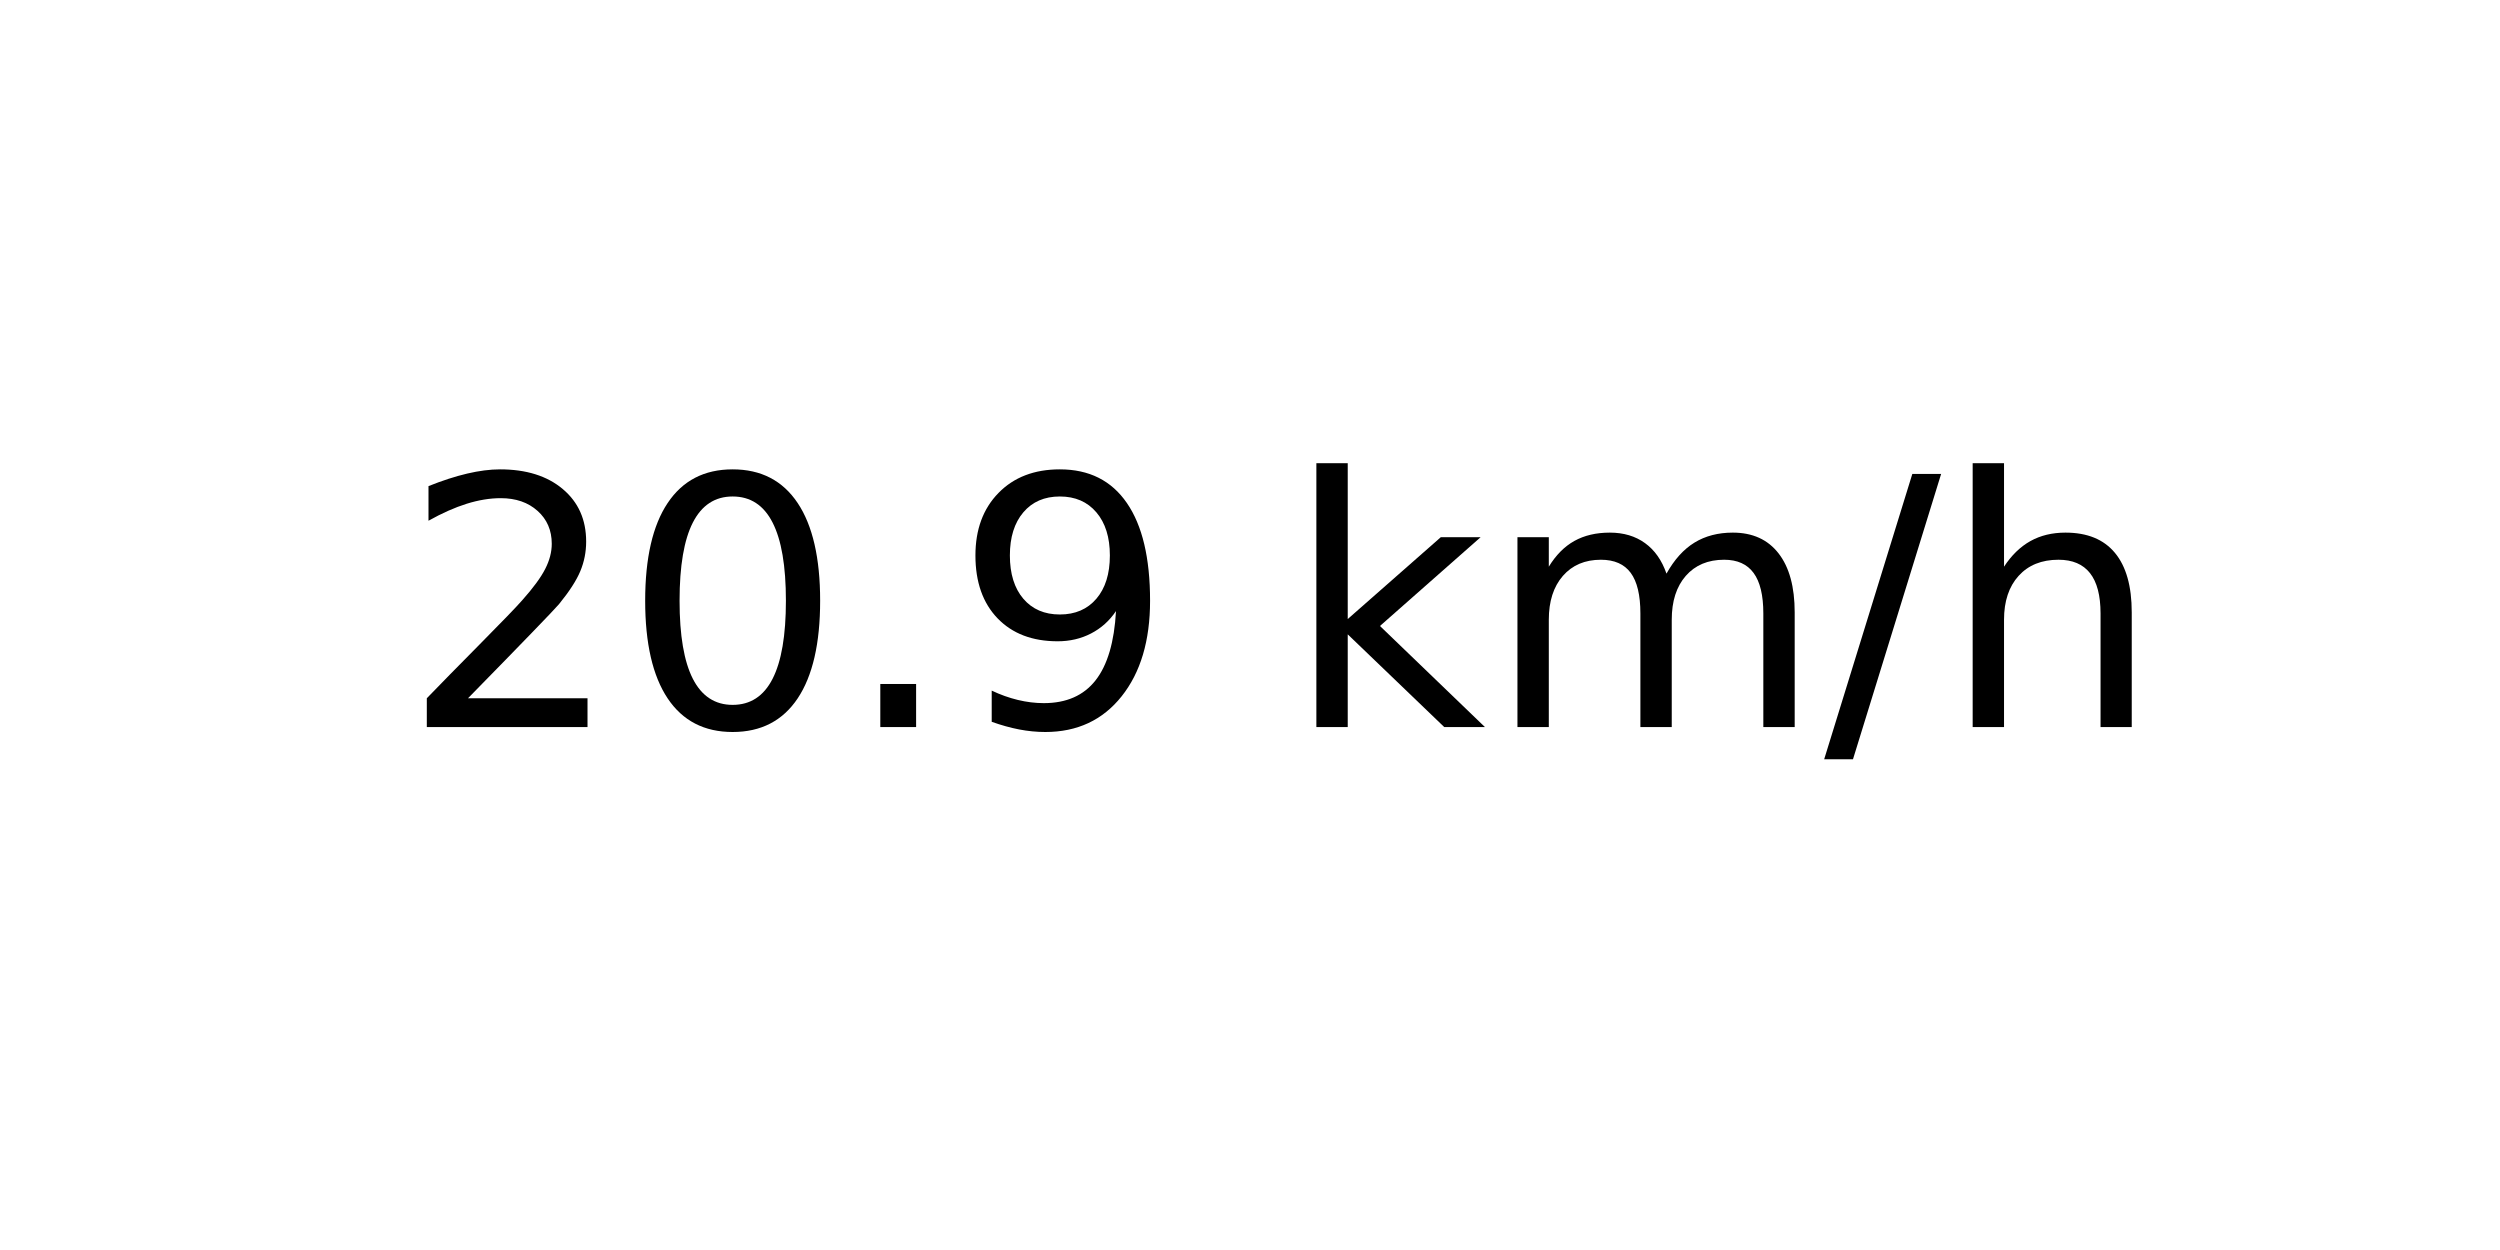
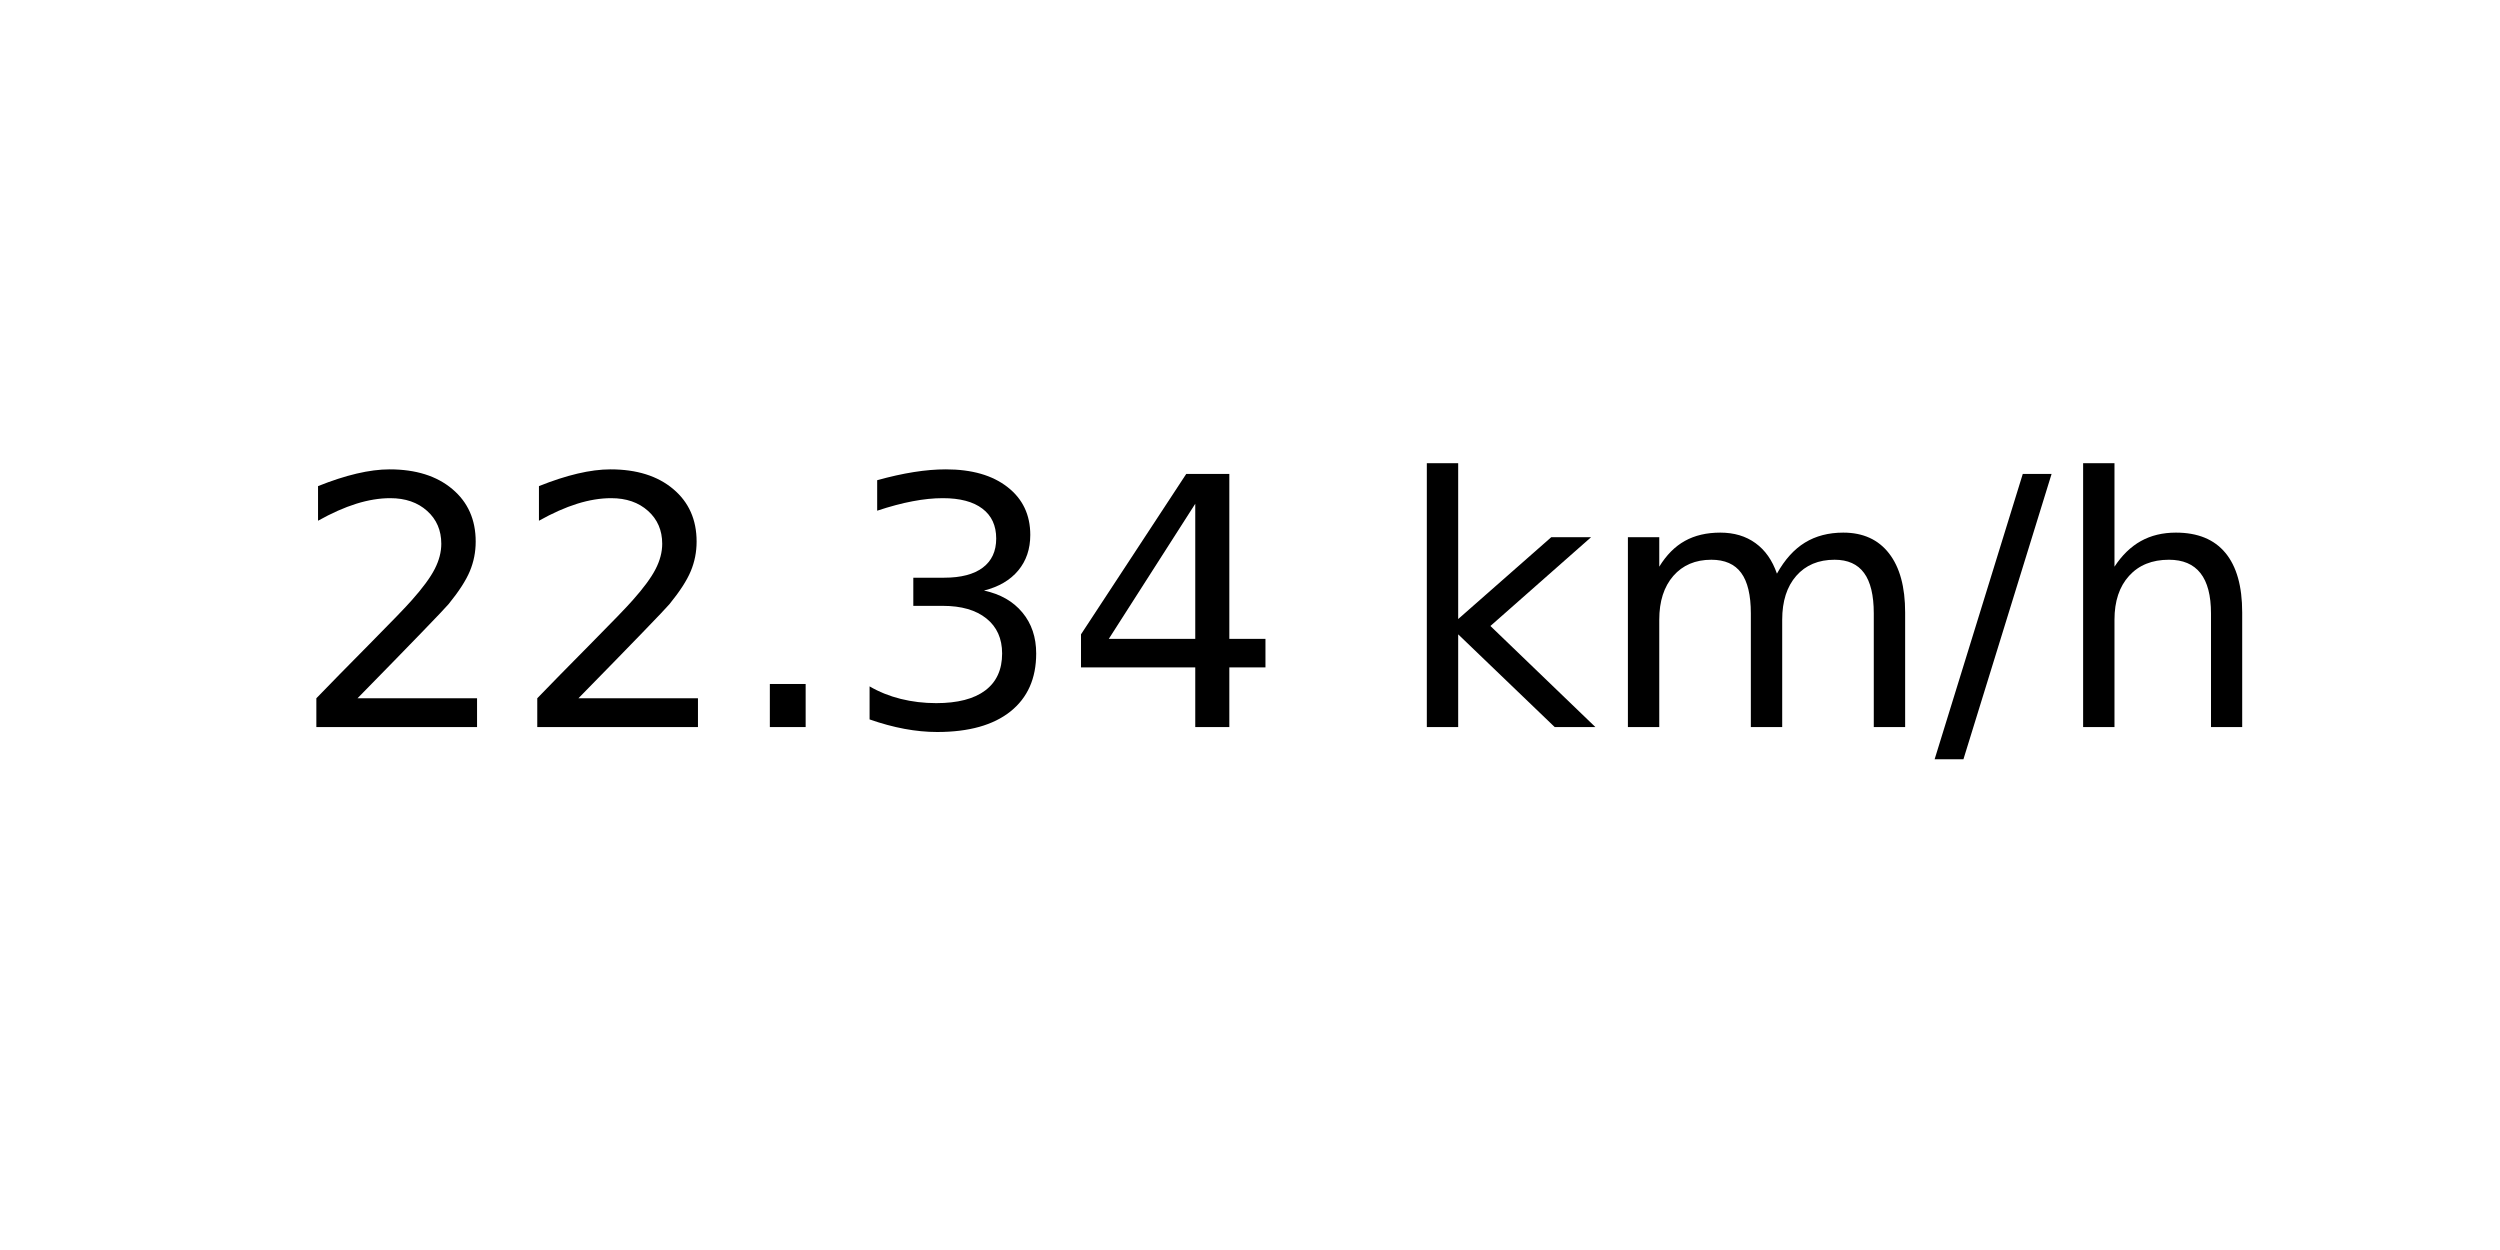
<svg xmlns="http://www.w3.org/2000/svg" xmlns:xlink="http://www.w3.org/1999/xlink" width="72pt" height="36pt" viewBox="0 0 72 36" version="1.1">
  <defs>
    <style type="text/css">*{stroke-linejoin: round; stroke-linecap: butt}</style>
  </defs>
  <g id="figure_1">
    <g id="axes_1">
      <g id="text_1">
-         <g transform="translate(11.55937 20.93937) scale(0.1 -0.1)">
+         <g transform="translate(8.378125 20.93937) scale(0.1 -0.1)">
          <defs>
            <path id="DejaVuSans-32" d="M 1228 531  L 3431 531  L 3431 0  L 469 0  L 469 531  Q 828 903 1448 1529  Q 2069 2156 2228 2338  Q 2531 2678 2651 2914  Q 2772 3150 2772 3378  Q 2772 3750 2511 3984  Q 2250 4219 1831 4219  Q 1534 4219 1204 4116  Q 875 4013 500 3803  L 500 4441  Q 881 4594 1212 4672  Q 1544 4750 1819 4750  Q 2544 4750 2975 4387  Q 3406 4025 3406 3419  Q 3406 3131 3298 2873  Q 3191 2616 2906 2266  Q 2828 2175 2409 1742  Q 1991 1309 1228 531  z " transform="scale(0.015625)" />
-             <path id="DejaVuSans-30" d="M 2034 4250  Q 1547 4250 1301 3770  Q 1056 3291 1056 2328  Q 1056 1369 1301 889  Q 1547 409 2034 409  Q 2525 409 2770 889  Q 3016 1369 3016 2328  Q 3016 3291 2770 3770  Q 2525 4250 2034 4250  z M 2034 4750  Q 2819 4750 3233 4129  Q 3647 3509 3647 2328  Q 3647 1150 3233 529  Q 2819 -91 2034 -91  Q 1250 -91 836 529  Q 422 1150 422 2328  Q 422 3509 836 4129  Q 1250 4750 2034 4750  z " transform="scale(0.015625)" />
            <path id="DejaVuSans-2e" d="M 684 794  L 1344 794  L 1344 0  L 684 0  L 684 794  z " transform="scale(0.015625)" />
-             <path id="DejaVuSans-39" d="M 703 97  L 703 672  Q 941 559 1184 500  Q 1428 441 1663 441  Q 2288 441 2617 861  Q 2947 1281 2994 2138  Q 2813 1869 2534 1725  Q 2256 1581 1919 1581  Q 1219 1581 811 2004  Q 403 2428 403 3163  Q 403 3881 828 4315  Q 1253 4750 1959 4750  Q 2769 4750 3195 4129  Q 3622 3509 3622 2328  Q 3622 1225 3098 567  Q 2575 -91 1691 -91  Q 1453 -91 1209 -44  Q 966 3 703 97  z M 1959 2075  Q 2384 2075 2632 2365  Q 2881 2656 2881 3163  Q 2881 3666 2632 3958  Q 2384 4250 1959 4250  Q 1534 4250 1286 3958  Q 1038 3666 1038 3163  Q 1038 2656 1286 2365  Q 1534 2075 1959 2075  z " transform="scale(0.015625)" />
+             <path id="DejaVuSans-33" d="M 2597 2516  Q 3050 2419 3304 2112  Q 3559 1806 3559 1356  Q 3559 666 3084 287  Q 2609 -91 1734 -91  Q 1441 -91 1130 -33  Q 819 25 488 141  L 488 750  Q 750 597 1062 519  Q 1375 441 1716 441  Q 2309 441 2620 675  Q 2931 909 2931 1356  Q 2931 1769 2642 2001  Q 2353 2234 1838 2234  L 1294 2234  L 1294 2753  L 1863 2753  Q 2328 2753 2575 2939  Q 2822 3125 2822 3475  Q 2822 3834 2567 4026  Q 2313 4219 1838 4219  Q 1578 4219 1281 4162  Q 984 4106 628 3988  L 628 4550  Q 988 4650 1302 4700  Q 1616 4750 1894 4750  Q 2613 4750 3031 4423  Q 3450 4097 3450 3541  Q 3450 3153 3228 2886  Q 3006 2619 2597 2516  z " transform="scale(0.015625)" />
+             <path id="DejaVuSans-34" d="M 2419 4116  L 825 1625  L 2419 1625  L 2419 4116  z M 2253 4666  L 3047 4666  L 3047 1625  L 3713 1625  L 3713 1100  L 3047 1100  L 3047 0  L 2419 0  L 2419 1100  L 313 1100  L 313 1709  L 2253 4666  z " transform="scale(0.015625)" />
            <path id="DejaVuSans-20" transform="scale(0.015625)" />
            <path id="DejaVuSans-6b" d="M 581 4863  L 1159 4863  L 1159 1991  L 2875 3500  L 3609 3500  L 1753 1863  L 3688 0  L 2938 0  L 1159 1709  L 1159 0  L 581 0  L 581 4863  z " transform="scale(0.015625)" />
            <path id="DejaVuSans-6d" d="M 3328 2828  Q 3544 3216 3844 3400  Q 4144 3584 4550 3584  Q 5097 3584 5394 3201  Q 5691 2819 5691 2113  L 5691 0  L 5113 0  L 5113 2094  Q 5113 2597 4934 2840  Q 4756 3084 4391 3084  Q 3944 3084 3684 2787  Q 3425 2491 3425 1978  L 3425 0  L 2847 0  L 2847 2094  Q 2847 2600 2669 2842  Q 2491 3084 2119 3084  Q 1678 3084 1418 2786  Q 1159 2488 1159 1978  L 1159 0  L 581 0  L 581 3500  L 1159 3500  L 1159 2956  Q 1356 3278 1631 3431  Q 1906 3584 2284 3584  Q 2666 3584 2933 3390  Q 3200 3197 3328 2828  z " transform="scale(0.015625)" />
            <path id="DejaVuSans-2f" d="M 1625 4666  L 2156 4666  L 531 -594  L 0 -594  L 1625 4666  z " transform="scale(0.015625)" />
            <path id="DejaVuSans-68" d="M 3513 2113  L 3513 0  L 2938 0  L 2938 2094  Q 2938 2591 2744 2837  Q 2550 3084 2163 3084  Q 1697 3084 1428 2787  Q 1159 2491 1159 1978  L 1159 0  L 581 0  L 581 4863  L 1159 4863  L 1159 2956  Q 1366 3272 1645 3428  Q 1925 3584 2291 3584  Q 2894 3584 3203 3211  Q 3513 2838 3513 2113  z " transform="scale(0.015625)" />
          </defs>
          <use xlink:href="#DejaVuSans-32" />
-           <use xlink:href="#DejaVuSans-30" x="63.623" />
+           <use xlink:href="#DejaVuSans-32" x="63.623" />
          <use xlink:href="#DejaVuSans-2e" x="127.246" />
-           <use xlink:href="#DejaVuSans-39" x="159.033" />
-           <use xlink:href="#DejaVuSans-20" x="222.656" />
-           <use xlink:href="#DejaVuSans-6b" x="254.443" />
-           <use xlink:href="#DejaVuSans-6d" x="312.354" />
-           <use xlink:href="#DejaVuSans-2f" x="409.766" />
-           <use xlink:href="#DejaVuSans-68" x="443.457" />
+           <use xlink:href="#DejaVuSans-33" x="159.033" />
+           <use xlink:href="#DejaVuSans-34" x="222.656" />
+           <use xlink:href="#DejaVuSans-20" x="286.279" />
+           <use xlink:href="#DejaVuSans-6b" x="318.066" />
+           <use xlink:href="#DejaVuSans-6d" x="375.977" />
+           <use xlink:href="#DejaVuSans-2f" x="473.389" />
+           <use xlink:href="#DejaVuSans-68" x="507.08" />
        </g>
      </g>
    </g>
  </g>
</svg>
